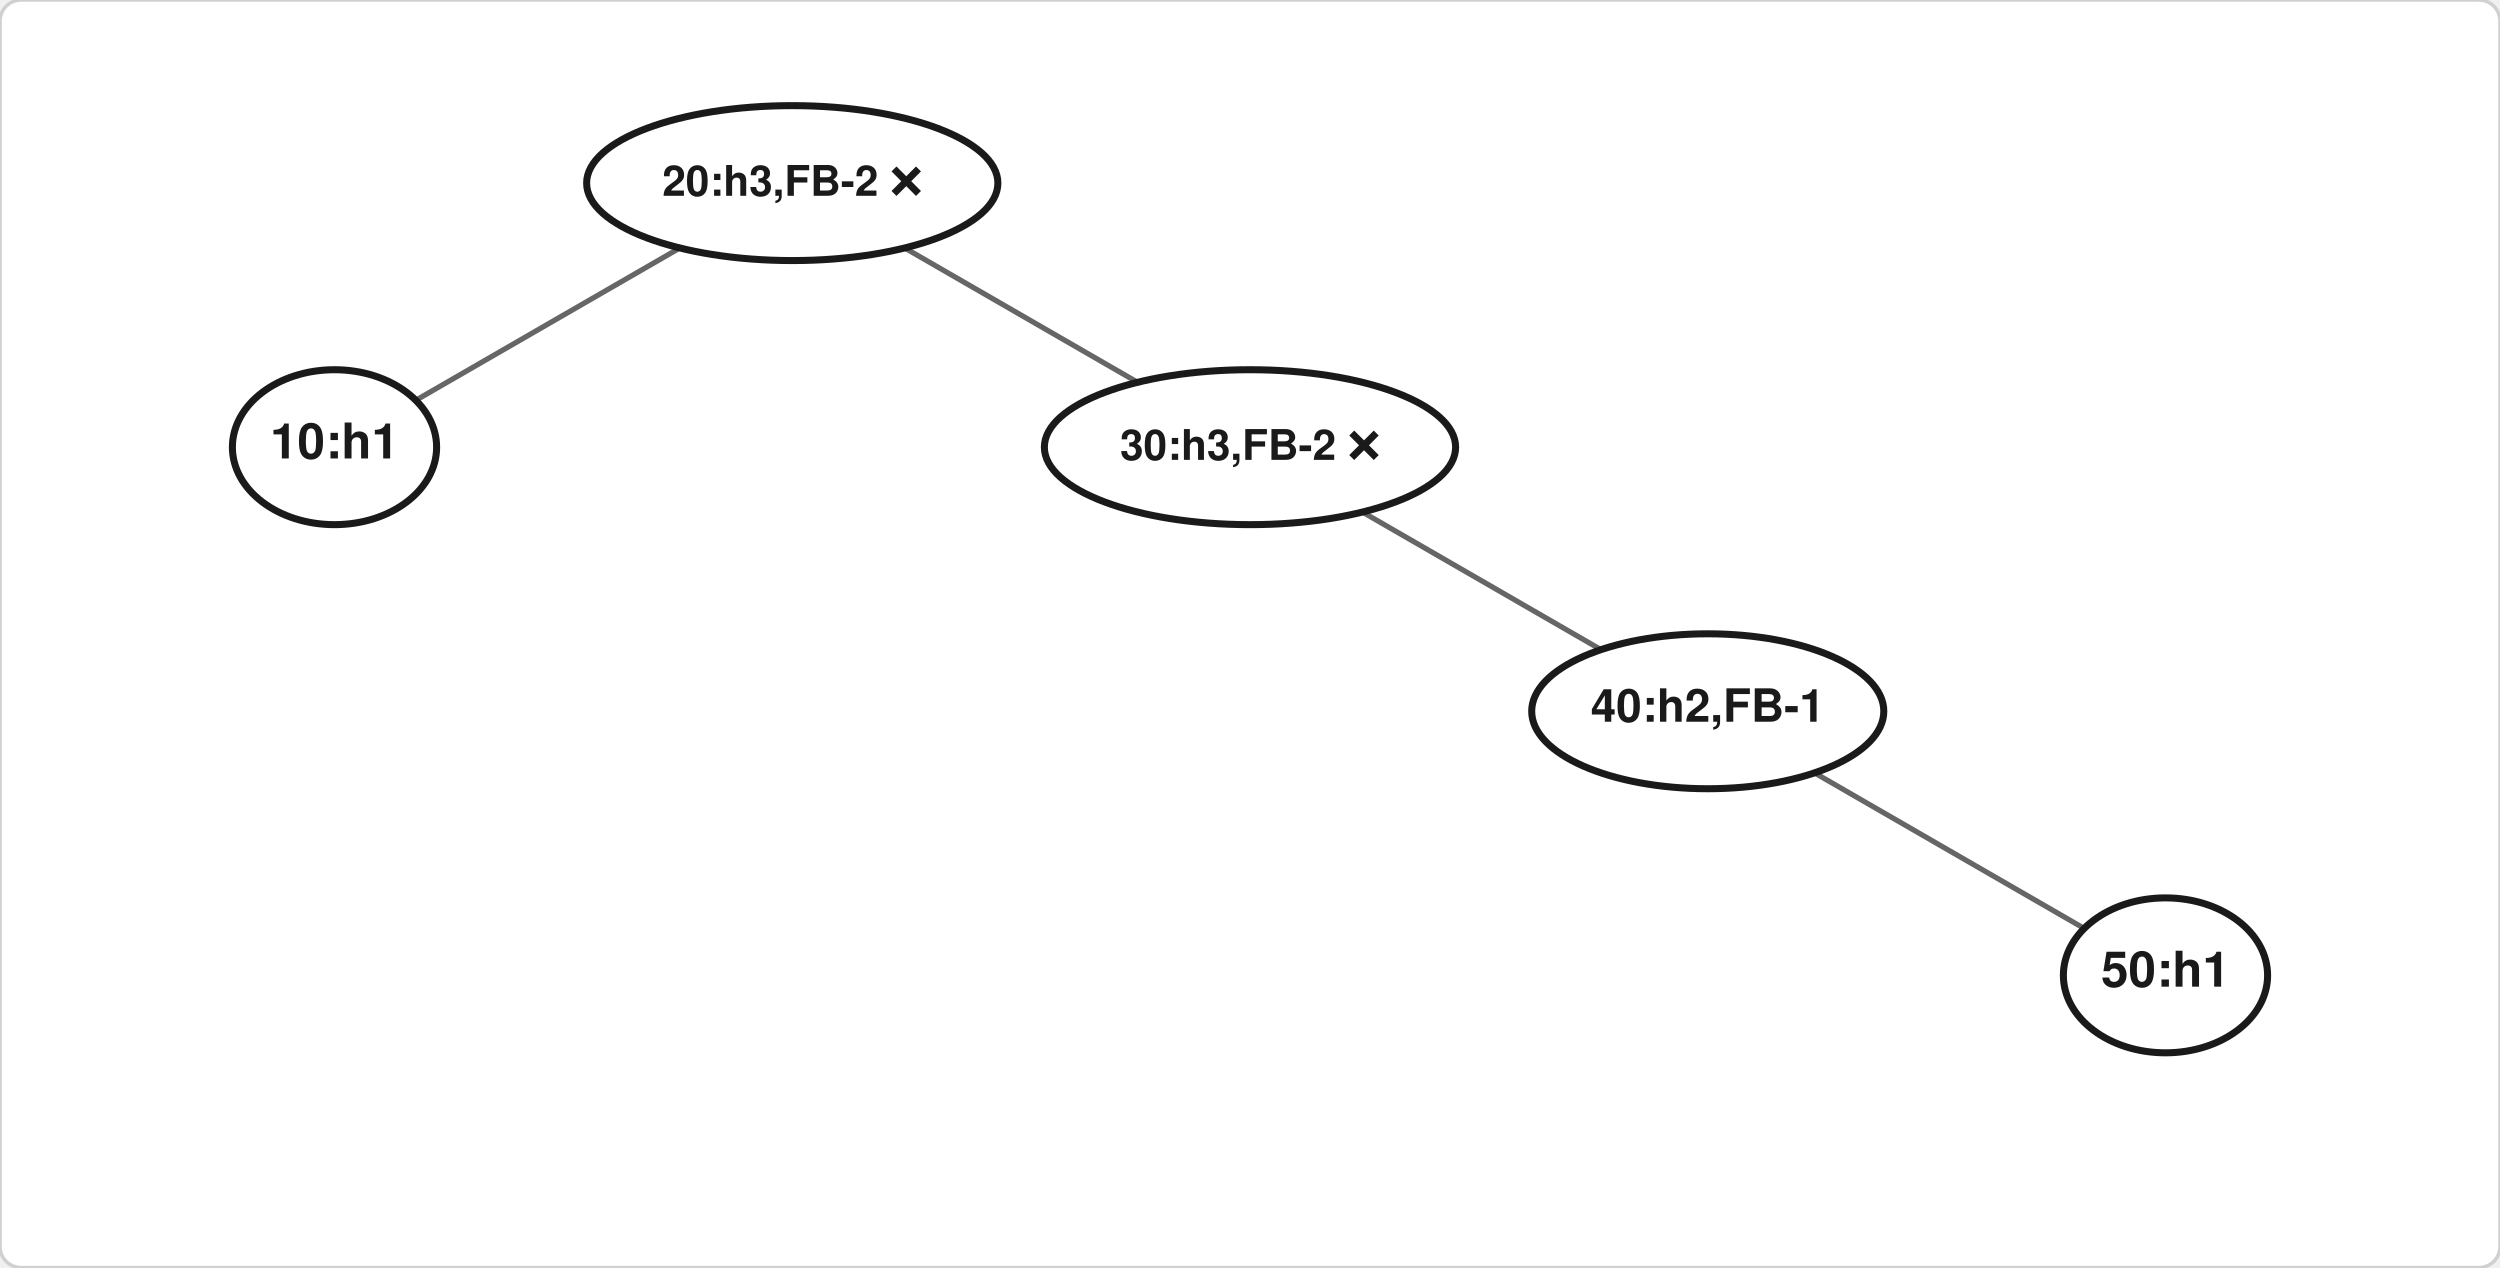
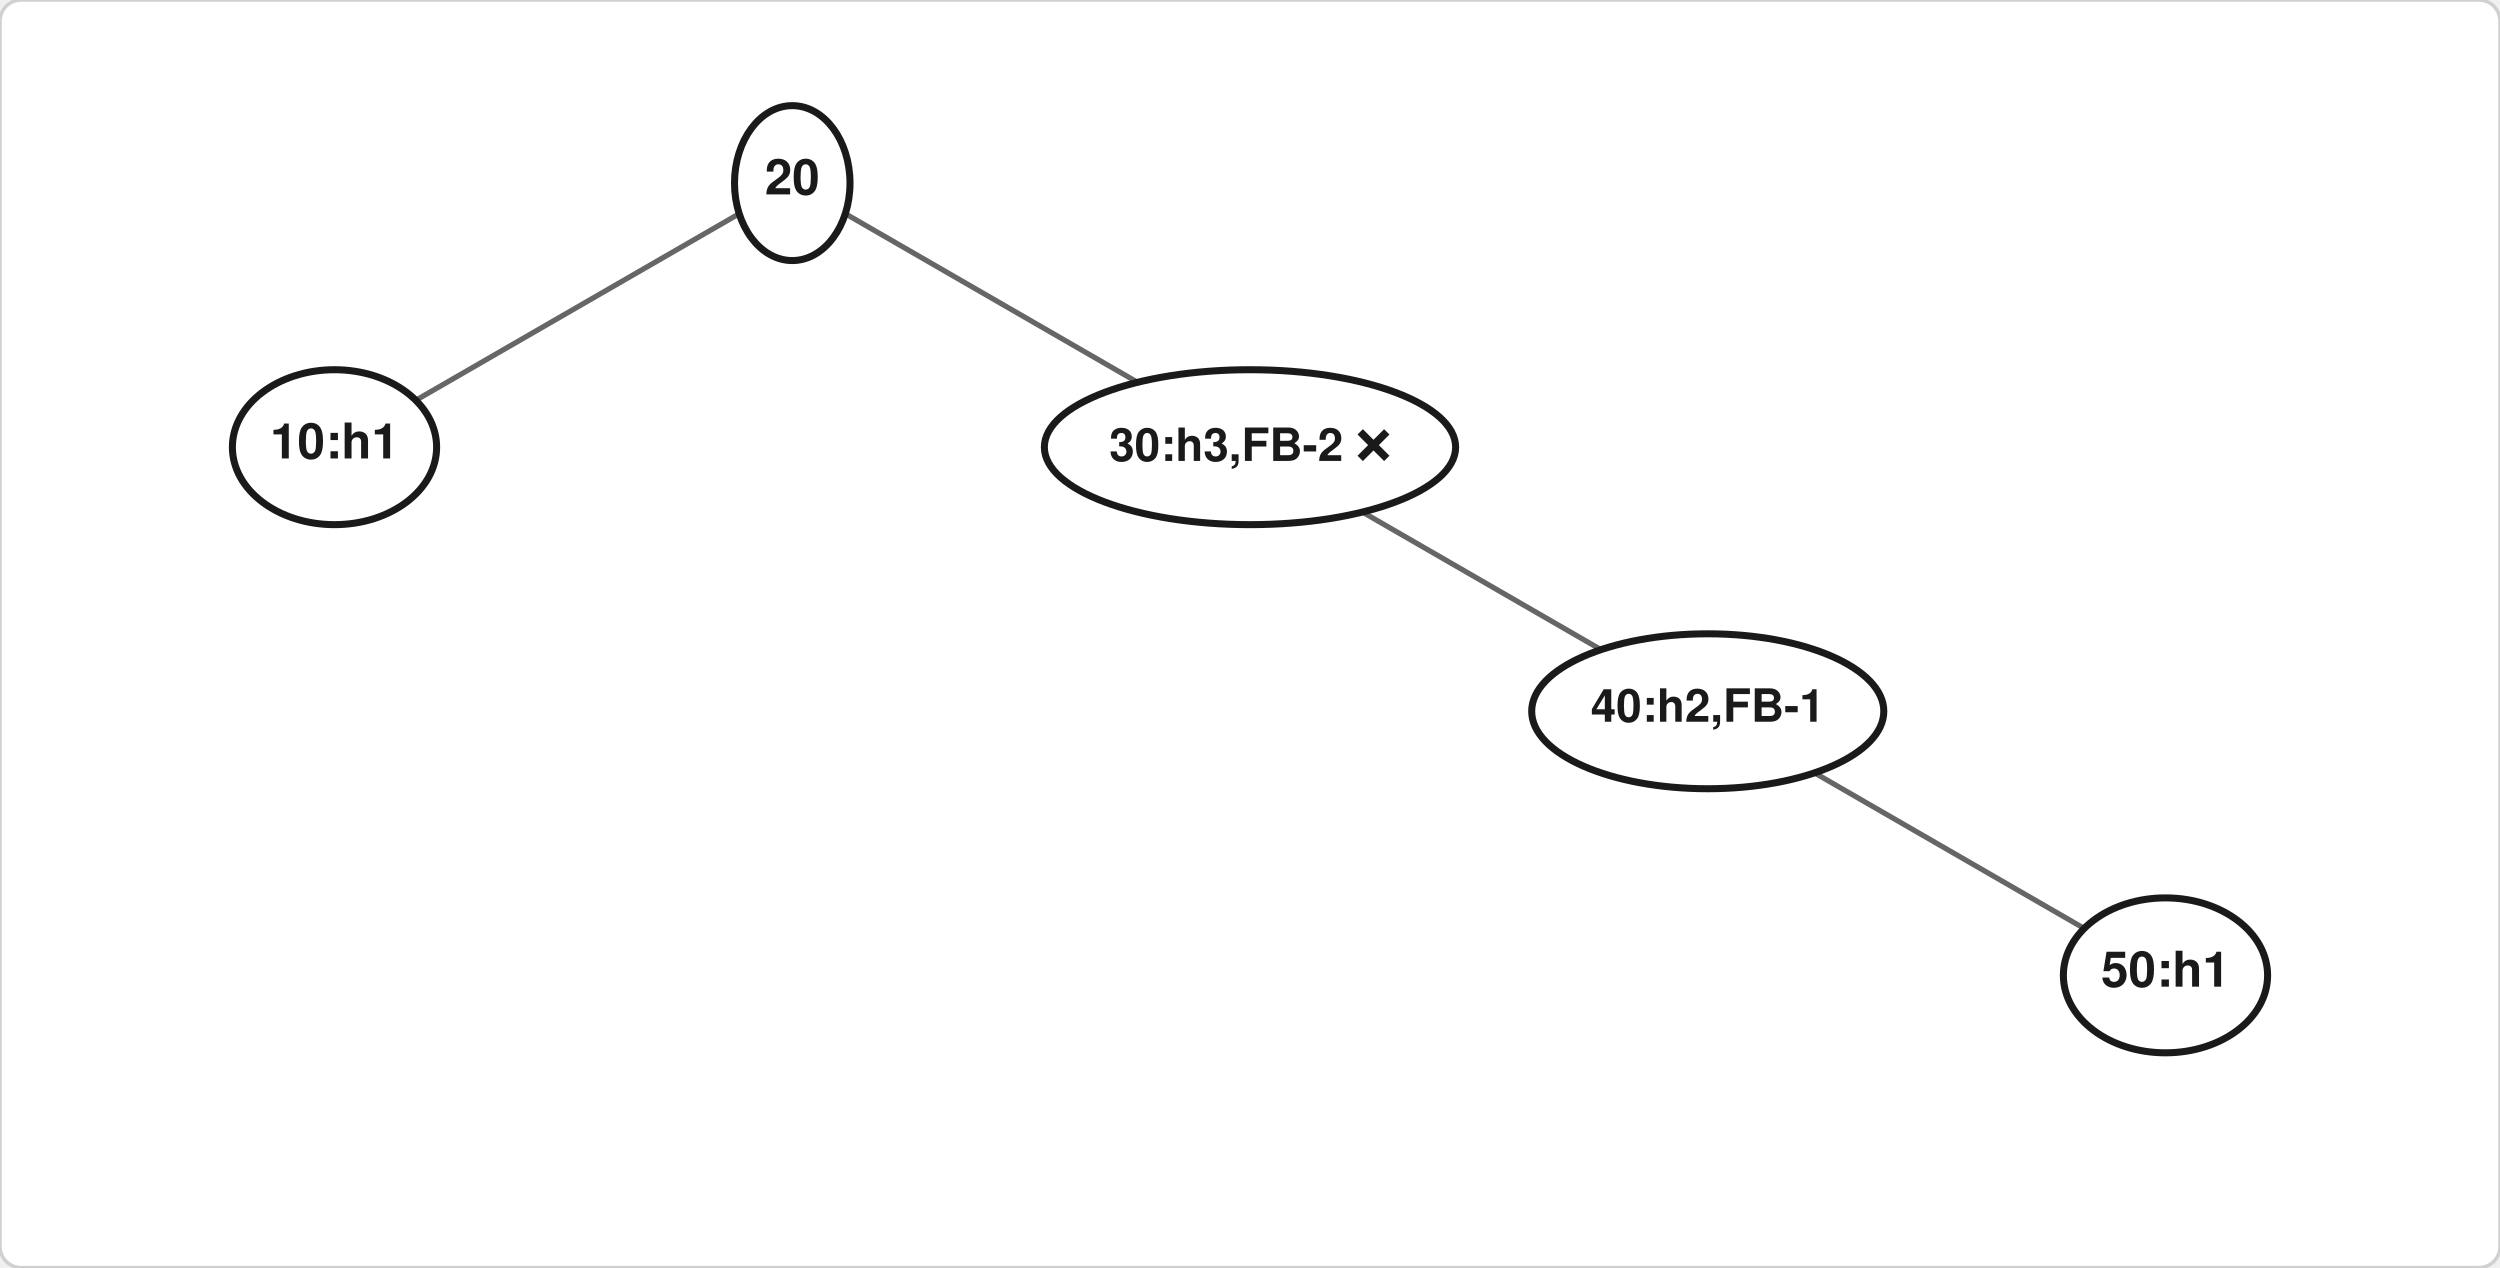
<svg xmlns="http://www.w3.org/2000/svg" width="710" height="360" viewBox="0 0 710 360">
  <rect width="710" height="360" fill="#ffffff" stroke="#d0d0d0" stroke-width="1" rx="6" />
  <line x1="225.0" y1="52.0" x2="95.0" y2="127.0" stroke="#666666" stroke-width="1.5" />
  <line x1="225.0" y1="52.0" x2="355.0" y2="127.0" stroke="#666666" stroke-width="1.5" />
  <line x1="355.0" y1="127.0" x2="485.0" y2="202.0" stroke="#666666" stroke-width="1.5" />
  <line x1="485.0" y1="202.0" x2="615.0" y2="277.0" stroke="#666666" stroke-width="1.5" />
-   <ellipse cx="225.0" cy="52.0" rx="58.4" ry="22" fill="#ffffff" stroke="#1a1a1a" stroke-width="2" />
-   <text x="225.0" y="52.0" text-anchor="middle" dominant-baseline="central" font-size="12" font-family="Helvetica,Arial,sans-serif" fill="#1a1a1a" font-weight="600">20:h3,FB-2 ❌</text>
  <ellipse cx="95.0" cy="127.0" rx="29.0" ry="22" fill="#ffffff" stroke="#1a1a1a" stroke-width="2" />
  <text x="95.0" y="127.0" text-anchor="middle" dominant-baseline="central" font-size="14" font-family="Helvetica,Arial,sans-serif" fill="#1a1a1a" font-weight="600">10:h1</text>
+   <ellipse cx="225.0" cy="52.0" rx="16.4" ry="22" fill="#ffffff" stroke="#1a1a1a" stroke-width="2" />
+   <text x="225.0" y="52.0" text-anchor="middle" dominant-baseline="central" font-size="14" font-family="Helvetica,Arial,sans-serif" fill="#1a1a1a" font-weight="600">20</text>
  <ellipse cx="355.0" cy="127.0" rx="58.4" ry="22" fill="#ffffff" stroke="#1a1a1a" stroke-width="2" />
-   <text x="355.0" y="127.0" text-anchor="middle" dominant-baseline="central" font-size="12" font-family="Helvetica,Arial,sans-serif" fill="#1a1a1a" font-weight="600">30:h3,FB-2 ❌</text>
+   <text x="355.0" y="127.0" text-anchor="middle" dominant-baseline="central" font-size="13" font-family="Helvetica,Arial,sans-serif" fill="#1a1a1a" font-weight="600">30:h3,FB-2 ❌</text>
  <ellipse cx="485.0" cy="202.0" rx="50.0" ry="22" fill="#ffffff" stroke="#1a1a1a" stroke-width="2" />
  <text x="485.0" y="202.0" text-anchor="middle" dominant-baseline="central" font-size="13" font-family="Helvetica,Arial,sans-serif" fill="#1a1a1a" font-weight="600">40:h2,FB-1</text>
  <ellipse cx="615.0" cy="277.0" rx="29.0" ry="22" fill="#ffffff" stroke="#1a1a1a" stroke-width="2" />
  <text x="615.0" y="277.0" text-anchor="middle" dominant-baseline="central" font-size="14" font-family="Helvetica,Arial,sans-serif" fill="#1a1a1a" font-weight="600">50:h1</text>
</svg>
